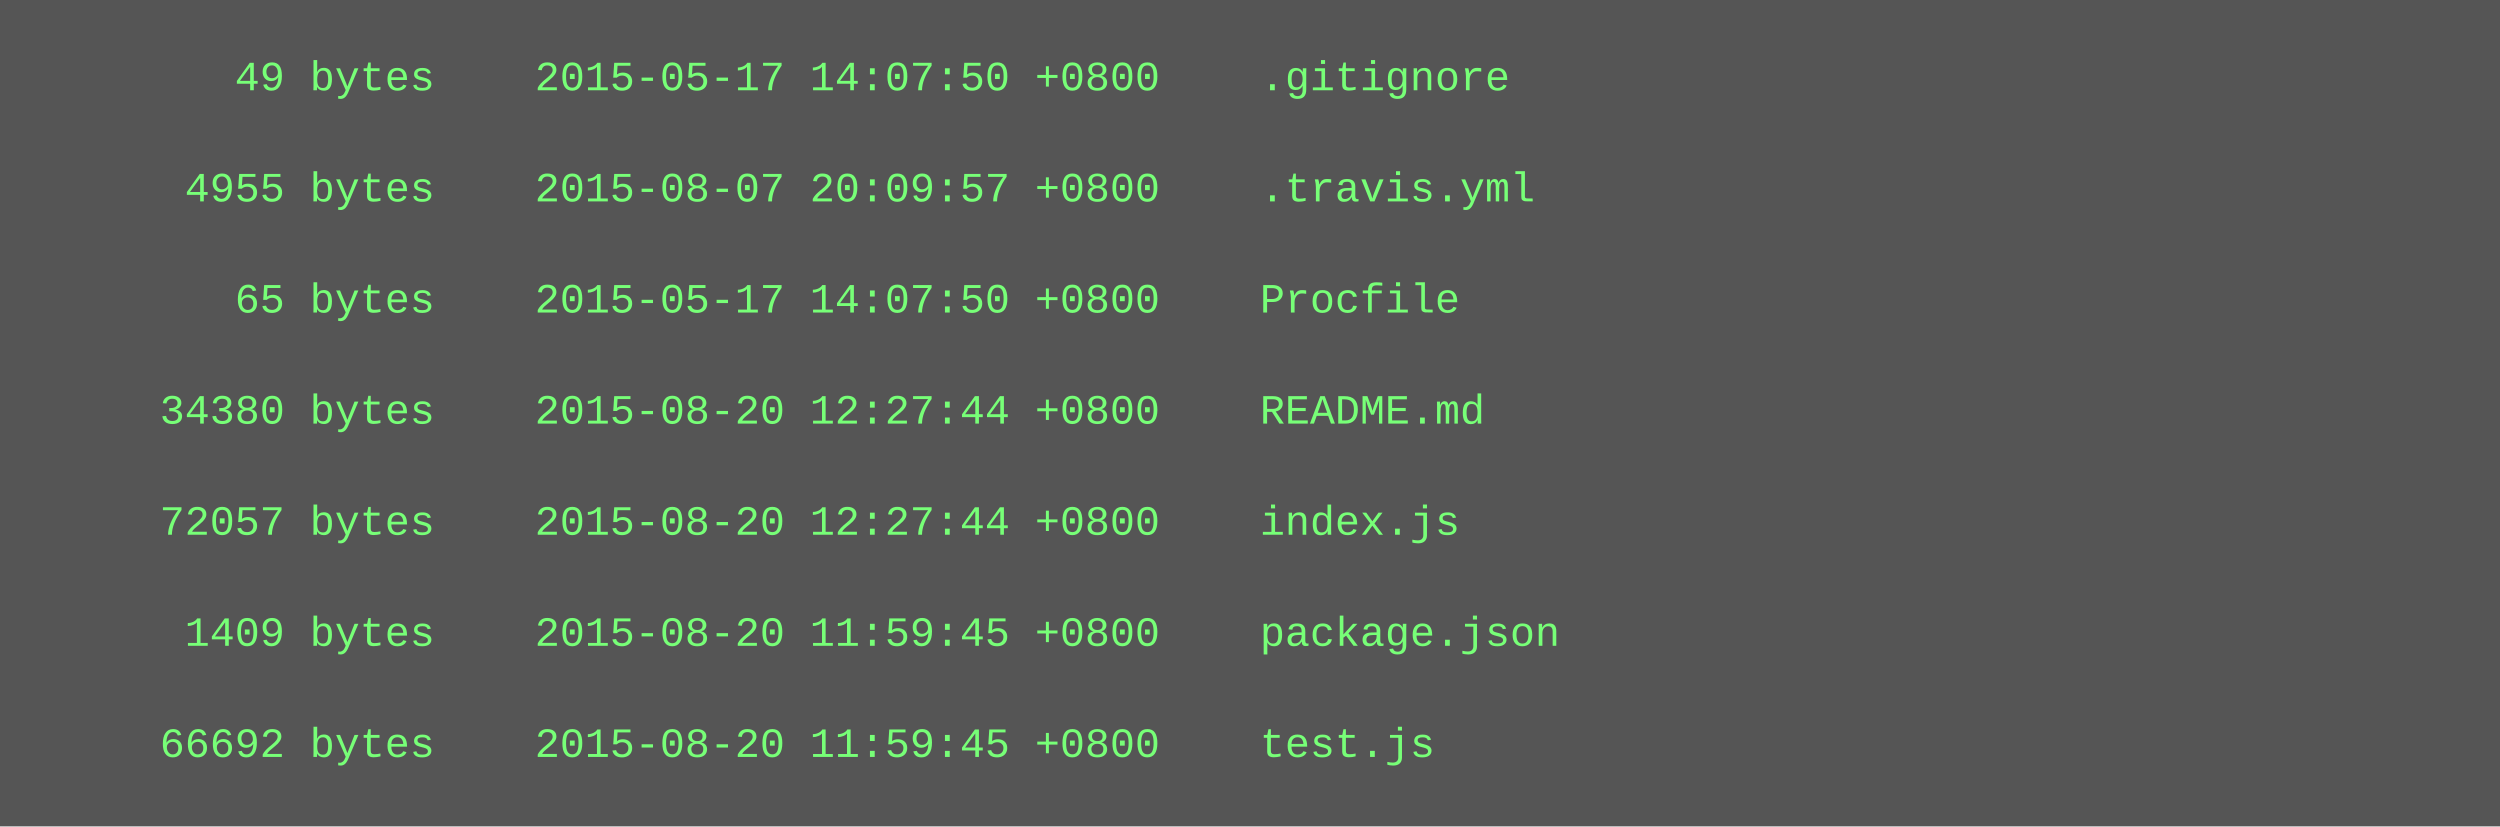
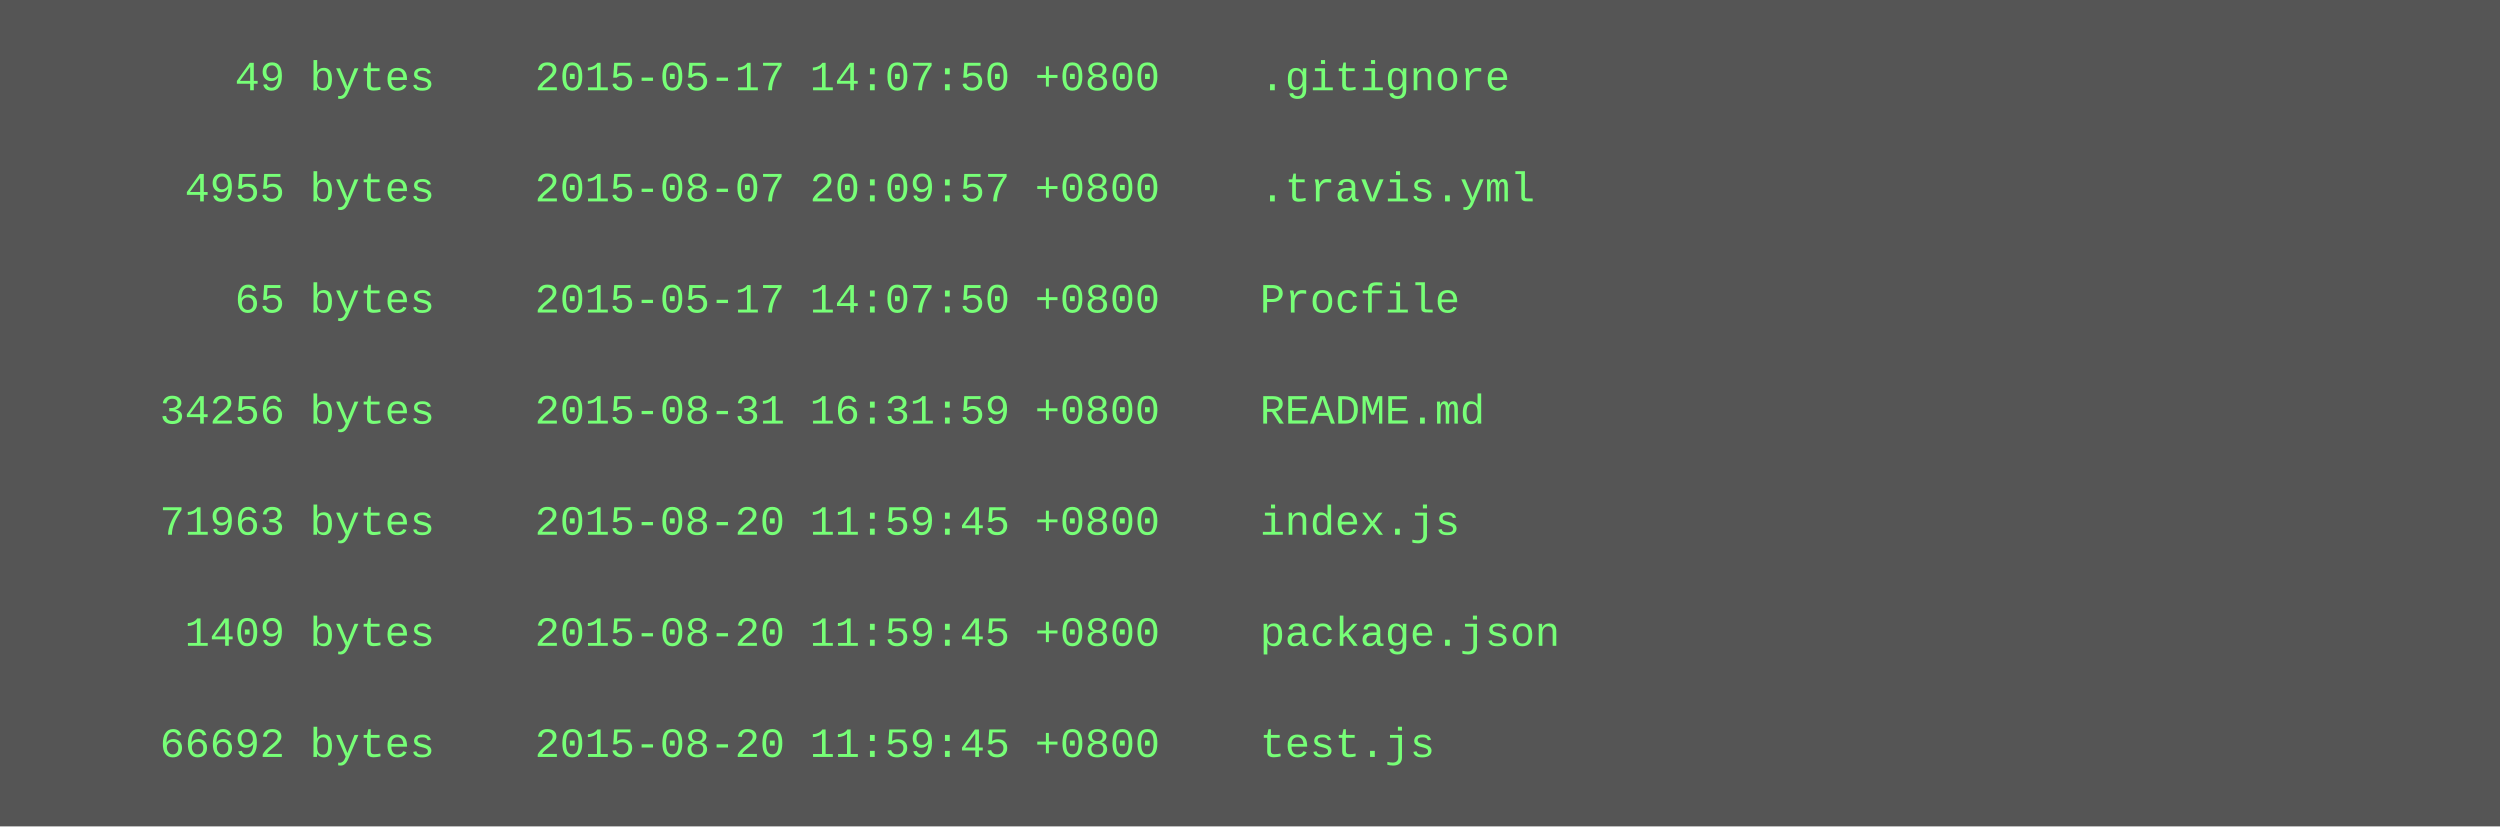
<svg xmlns="http://www.w3.org/2000/svg" height="238" width="720">
  <rect height="238" fill="#555" width="720" />
  <text fill="#7f7" font-family="Courier New" font-size="12" xml:space="preserve">
    <tspan x="10" y="26">        49 bytes    2015-05-17 14:07:50 +0800    .gitignore</tspan>
    <tspan x="10" y="42" />
    <tspan x="10" y="58">      4955 bytes    2015-08-07 20:09:57 +0800    .travis.yml</tspan>
    <tspan x="10" y="74" />
    <tspan x="10" y="90">        65 bytes    2015-05-17 14:07:50 +0800    Procfile</tspan>
    <tspan x="10" y="106" />
-     <tspan x="10" y="122">     34380 bytes    2015-08-20 12:27:44 +0800    README.md</tspan>
+     <tspan x="10" y="122">     34256 bytes    2015-08-31 16:31:59 +0800    README.md</tspan>
    <tspan x="10" y="138" />
-     <tspan x="10" y="154">     72057 bytes    2015-08-20 12:27:44 +0800    index.js</tspan>
+     <tspan x="10" y="154">     71963 bytes    2015-08-20 11:59:45 +0800    index.js</tspan>
    <tspan x="10" y="170" />
    <tspan x="10" y="186">      1409 bytes    2015-08-20 11:59:45 +0800    package.json</tspan>
    <tspan x="10" y="202" />
    <tspan x="10" y="218">     66692 bytes    2015-08-20 11:59:45 +0800    test.js</tspan>
  </text>
</svg>
